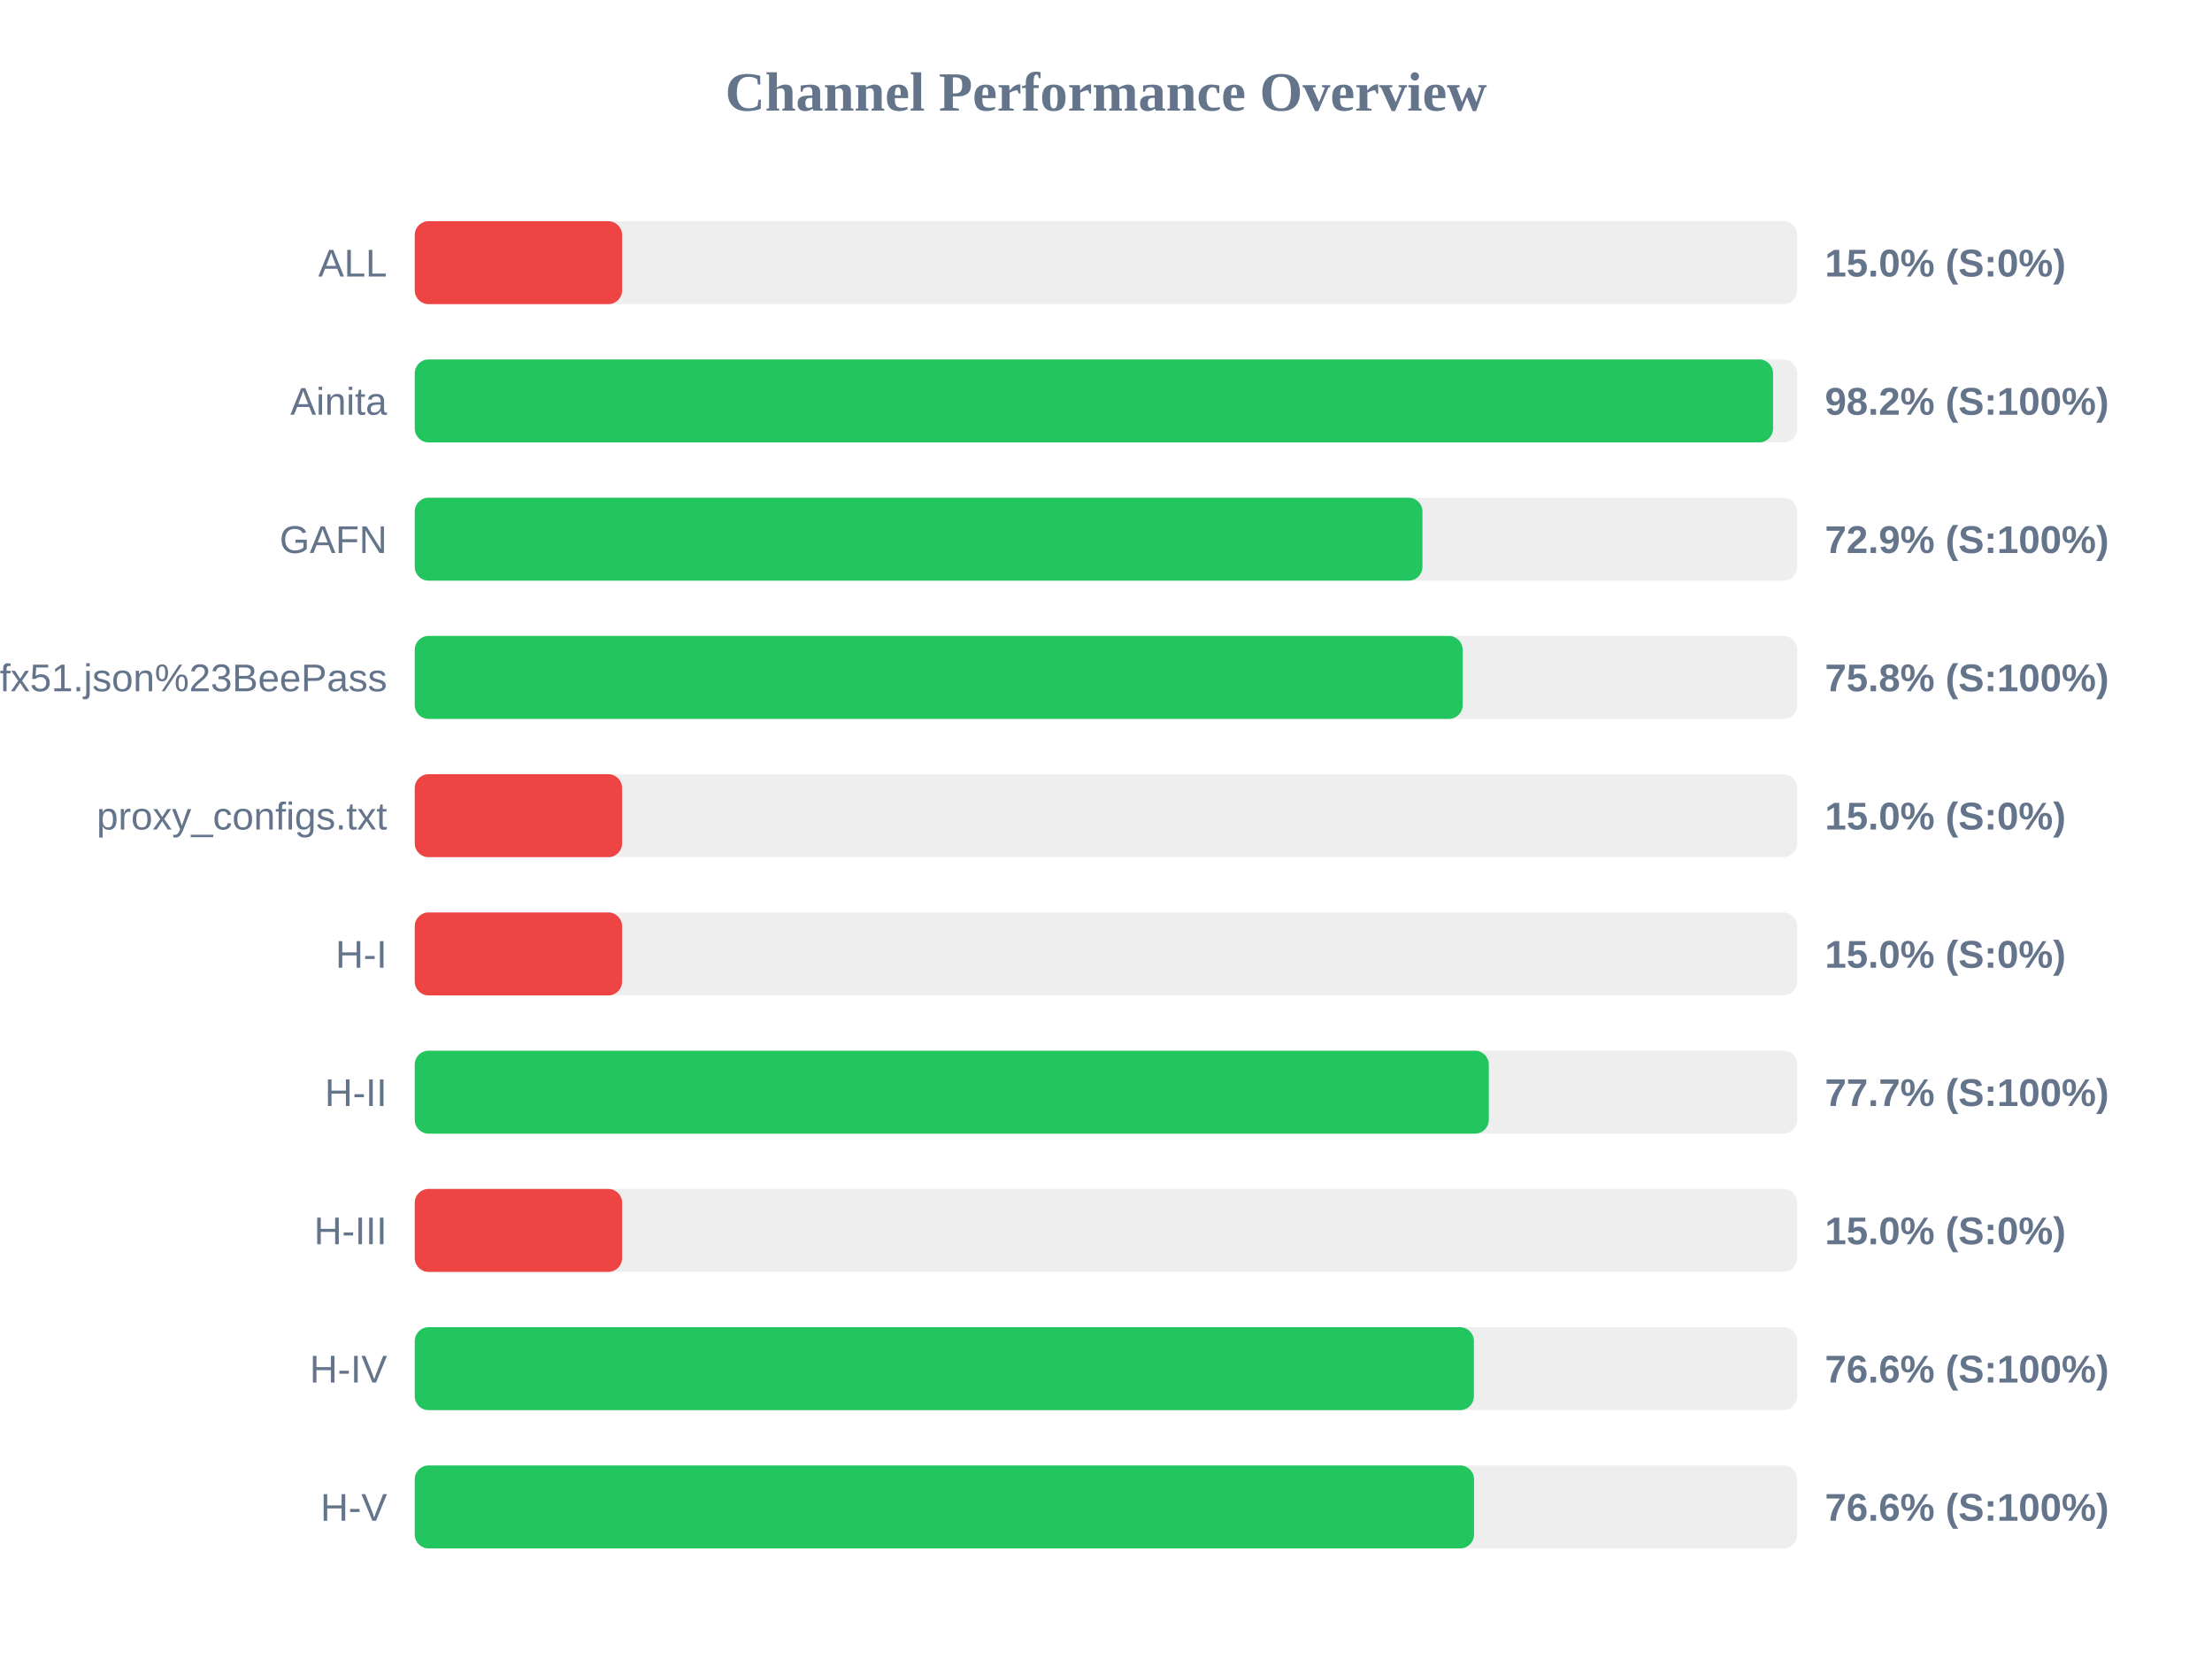
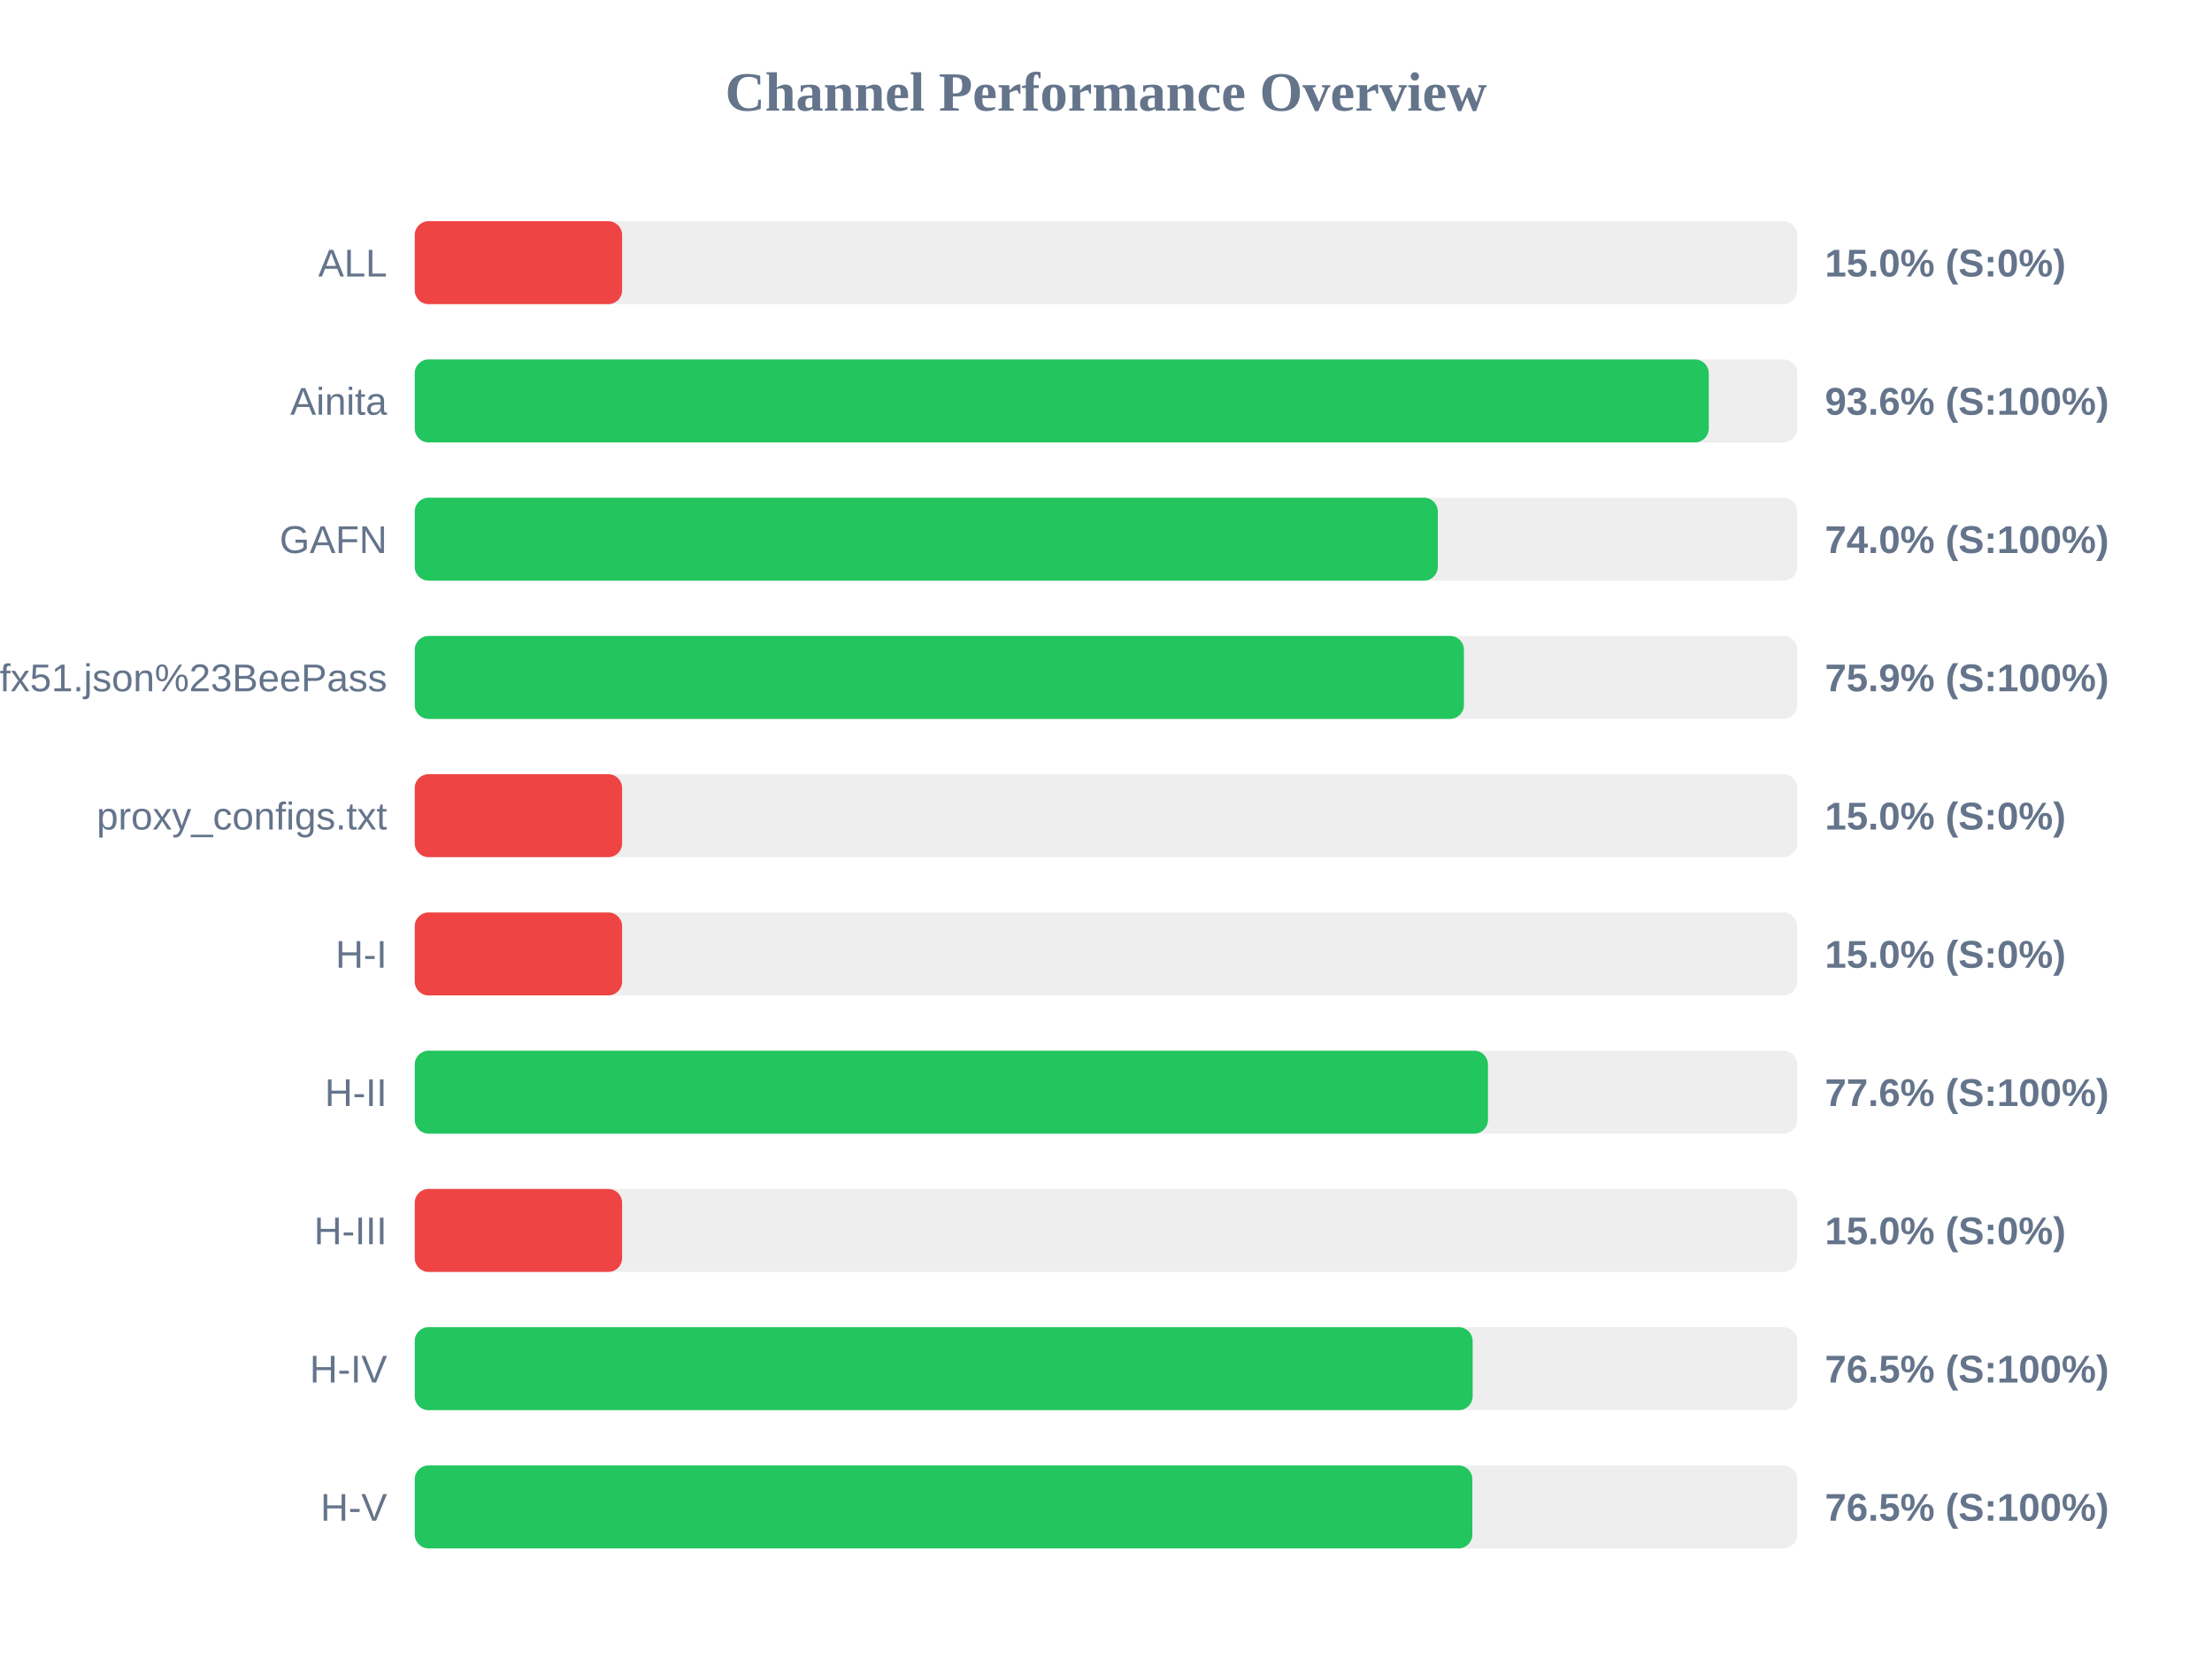
<svg xmlns="http://www.w3.org/2000/svg" width="800" height="600" version="1.1">
  <style>
        .row { font: 14px Arial; fill: #64748b; }
        .score { font: bold 14px Arial; fill: #64748b; }
    </style>
  <text x="400" y="40" text-anchor="middle" font-size="20px" font-weight="bold" fill="#64748b">Channel Performance Overview</text>
  <rect x="150" y="80" width="500" height="30" fill="#eee" rx="5" />
  <rect x="150" y="80" width="75.0" height="30" fill="#ef4444" rx="5" />
  <text x="140" y="100" text-anchor="end" class="row">ALL</text>
  <text x="660" y="100" text-anchor="start" class="score">15.0% (S:0%)</text>
  <rect x="150" y="130" width="500" height="30" fill="#eee" rx="5" />
-   <rect x="150" y="130" width="491.25" height="30" fill="#22c55e" rx="5" />
+   <rect x="150" y="130" width="468.0" height="30" fill="#22c55e" rx="5" />
  <text x="140" y="150" text-anchor="end" class="row">Ainita</text>
-   <text x="660" y="150" text-anchor="start" class="score">98.2% (S:100%)</text>
+   <text x="660" y="150" text-anchor="start" class="score">93.6% (S:100%)</text>
  <rect x="150" y="180" width="500" height="30" fill="#eee" rx="5" />
-   <rect x="150" y="180" width="364.45" height="30" fill="#22c55e" rx="5" />
+   <rect x="150" y="180" width="370.0" height="30" fill="#22c55e" rx="5" />
  <text x="140" y="200" text-anchor="end" class="row">GAFN</text>
-   <text x="660" y="200" text-anchor="start" class="score">72.9% (S:100%)</text>
+   <text x="660" y="200" text-anchor="start" class="score">74.0% (S:100%)</text>
  <rect x="150" y="230" width="500" height="30" fill="#eee" rx="5" />
-   <rect x="150" y="230" width="379.0" height="30" fill="#22c55e" rx="5" />
+   <rect x="150" y="230" width="379.45" height="30" fill="#22c55e" rx="5" />
  <text x="140" y="250" text-anchor="end" class="row">sub?s=ssconf%3A%2F%2Fs3.amazonaws.com%2Fbeedynconprd%2Fzf38bv6oxi1nv3wfkpmxyfl8yj5fargza3foantoalu16vznl0ckxx7bgf1ufx51.json%23BeePass</text>
-   <text x="660" y="250" text-anchor="start" class="score">75.8% (S:100%)</text>
+   <text x="660" y="250" text-anchor="start" class="score">75.9% (S:100%)</text>
  <rect x="150" y="280" width="500" height="30" fill="#eee" rx="5" />
  <rect x="150" y="280" width="75.0" height="30" fill="#ef4444" rx="5" />
  <text x="140" y="300" text-anchor="end" class="row">proxy_configs.txt</text>
  <text x="660" y="300" text-anchor="start" class="score">15.0% (S:0%)</text>
  <rect x="150" y="330" width="500" height="30" fill="#eee" rx="5" />
  <rect x="150" y="330" width="75.0" height="30" fill="#ef4444" rx="5" />
  <text x="140" y="350" text-anchor="end" class="row">H-I</text>
  <text x="660" y="350" text-anchor="start" class="score">15.0% (S:0%)</text>
  <rect x="150" y="380" width="500" height="30" fill="#eee" rx="5" />
-   <rect x="150" y="380" width="388.45" height="30" fill="#22c55e" rx="5" />
+   <rect x="150" y="380" width="388.15" height="30" fill="#22c55e" rx="5" />
  <text x="140" y="400" text-anchor="end" class="row">H-II</text>
-   <text x="660" y="400" text-anchor="start" class="score">77.7% (S:100%)</text>
+   <text x="660" y="400" text-anchor="start" class="score">77.6% (S:100%)</text>
  <rect x="150" y="430" width="500" height="30" fill="#eee" rx="5" />
  <rect x="150" y="430" width="75.0" height="30" fill="#ef4444" rx="5" />
  <text x="140" y="450" text-anchor="end" class="row">H-III</text>
  <text x="660" y="450" text-anchor="start" class="score">15.0% (S:0%)</text>
  <rect x="150" y="480" width="500" height="30" fill="#eee" rx="5" />
-   <rect x="150" y="480" width="383.05" height="30" fill="#22c55e" rx="5" />
+   <rect x="150" y="480" width="382.6" height="30" fill="#22c55e" rx="5" />
  <text x="140" y="500" text-anchor="end" class="row">H-IV</text>
-   <text x="660" y="500" text-anchor="start" class="score">76.6% (S:100%)</text>
+   <text x="660" y="500" text-anchor="start" class="score">76.5% (S:100%)</text>
  <rect x="150" y="530" width="500" height="30" fill="#eee" rx="5" />
-   <rect x="150" y="530" width="383.1" height="30" fill="#22c55e" rx="5" />
+   <rect x="150" y="530" width="382.5" height="30" fill="#22c55e" rx="5" />
  <text x="140" y="550" text-anchor="end" class="row">H-V</text>
-   <text x="660" y="550" text-anchor="start" class="score">76.6% (S:100%)</text>
+   <text x="660" y="550" text-anchor="start" class="score">76.5% (S:100%)</text>
</svg>
